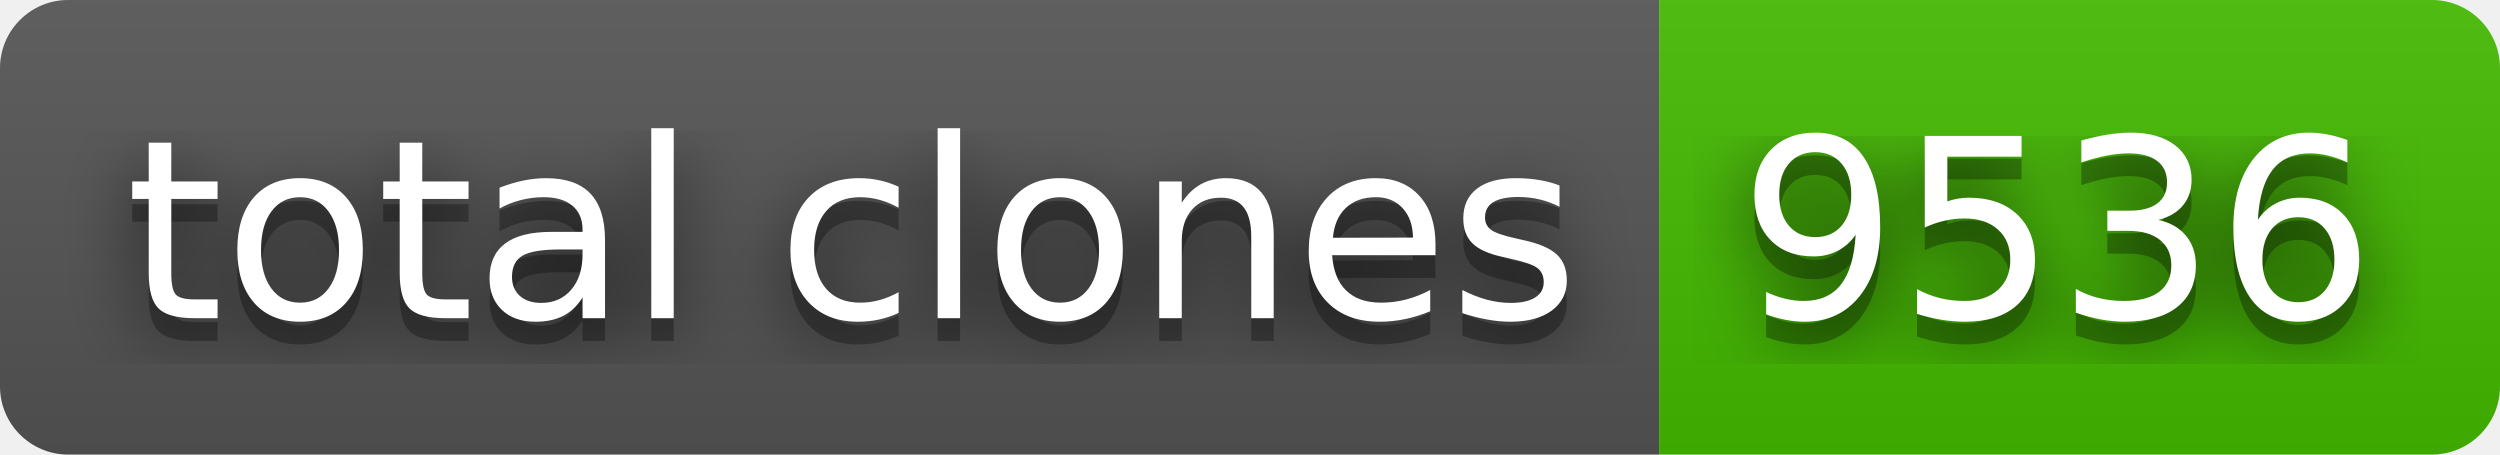
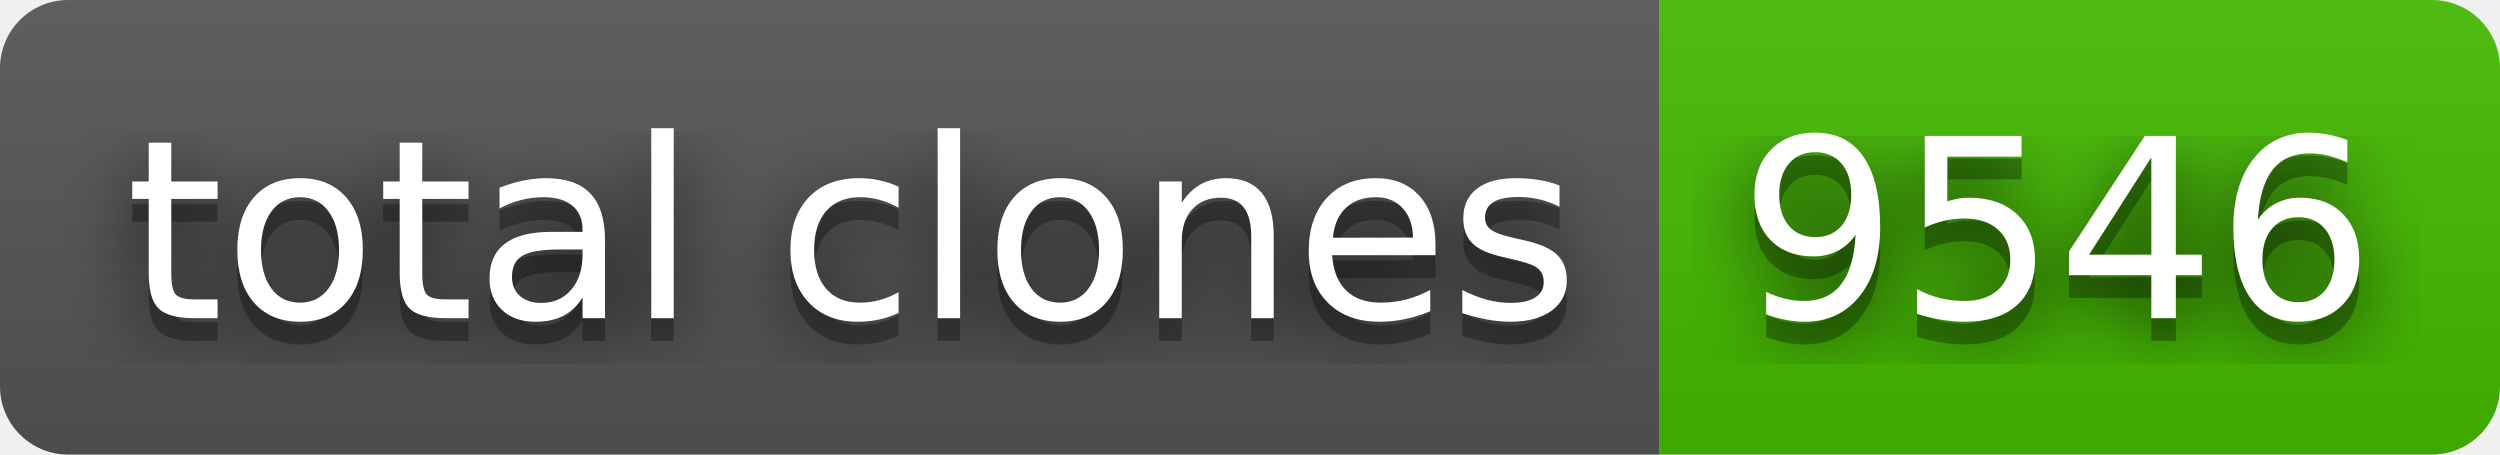
- <svg xmlns="http://www.w3.org/2000/svg" width="110" height="20" role="img" aria-label="total clones: 9536">
+ <svg xmlns="http://www.w3.org/2000/svg" width="110" height="20" role="img" aria-label="total clones: 9546">
  <filter id="blur">
    <feGaussianBlur stdDeviation="16" />
  </filter>
  <linearGradient id="s" x2="0" y2="100%">
    <stop offset="0" stop-color="#bbb" stop-opacity=".1" />
    <stop offset="1" stop-opacity=".1" />
  </linearGradient>
  <clipPath id="r">
    <rect width="110" height="20" rx="3" />
  </clipPath>
  <g clip-path="url(#r)">
    <rect width="73" height="20" fill="#555" />
    <rect x="73" width="37" height="20" fill="#4b0" />
    <rect width="110" height="20" fill="url(#s)" />
  </g>
  <g fill="#fff" text-anchor="middle" font-family="Verdana,Geneva,DejaVu Sans,sans-serif" text-rendering="geometricPrecision" font-size="110">
    <g transform="scale(.1)">
      <g aria-hidden="true" fill="#010101">
        <text x="375" y="150" fill-opacity=".8" filter="url(#blur)" textLength="630">total clones</text>
        <text x="375" y="150" fill-opacity=".3" textLength="630">total clones</text>
      </g>
      <text x="375" y="140" textLength="630">total clones</text>
    </g>
    <g transform="scale(.1)">
      <g aria-hidden="true" fill="#010101">
-         <text x="905" y="150" fill-opacity=".8" filter="url(#blur)" textLength="270">9536</text>
-         <text x="905" y="150" fill-opacity=".3" textLength="270">9536</text>
+         <text x="905" y="150" fill-opacity=".8" filter="url(#blur)" textLength="270">9546</text>
+         <text x="905" y="150" fill-opacity=".3" textLength="270">9546</text>
      </g>
-       <text x="905" y="140" textLength="270">9536</text>
+       <text x="905" y="140" textLength="270">9546</text>
    </g>
  </g>
</svg>
